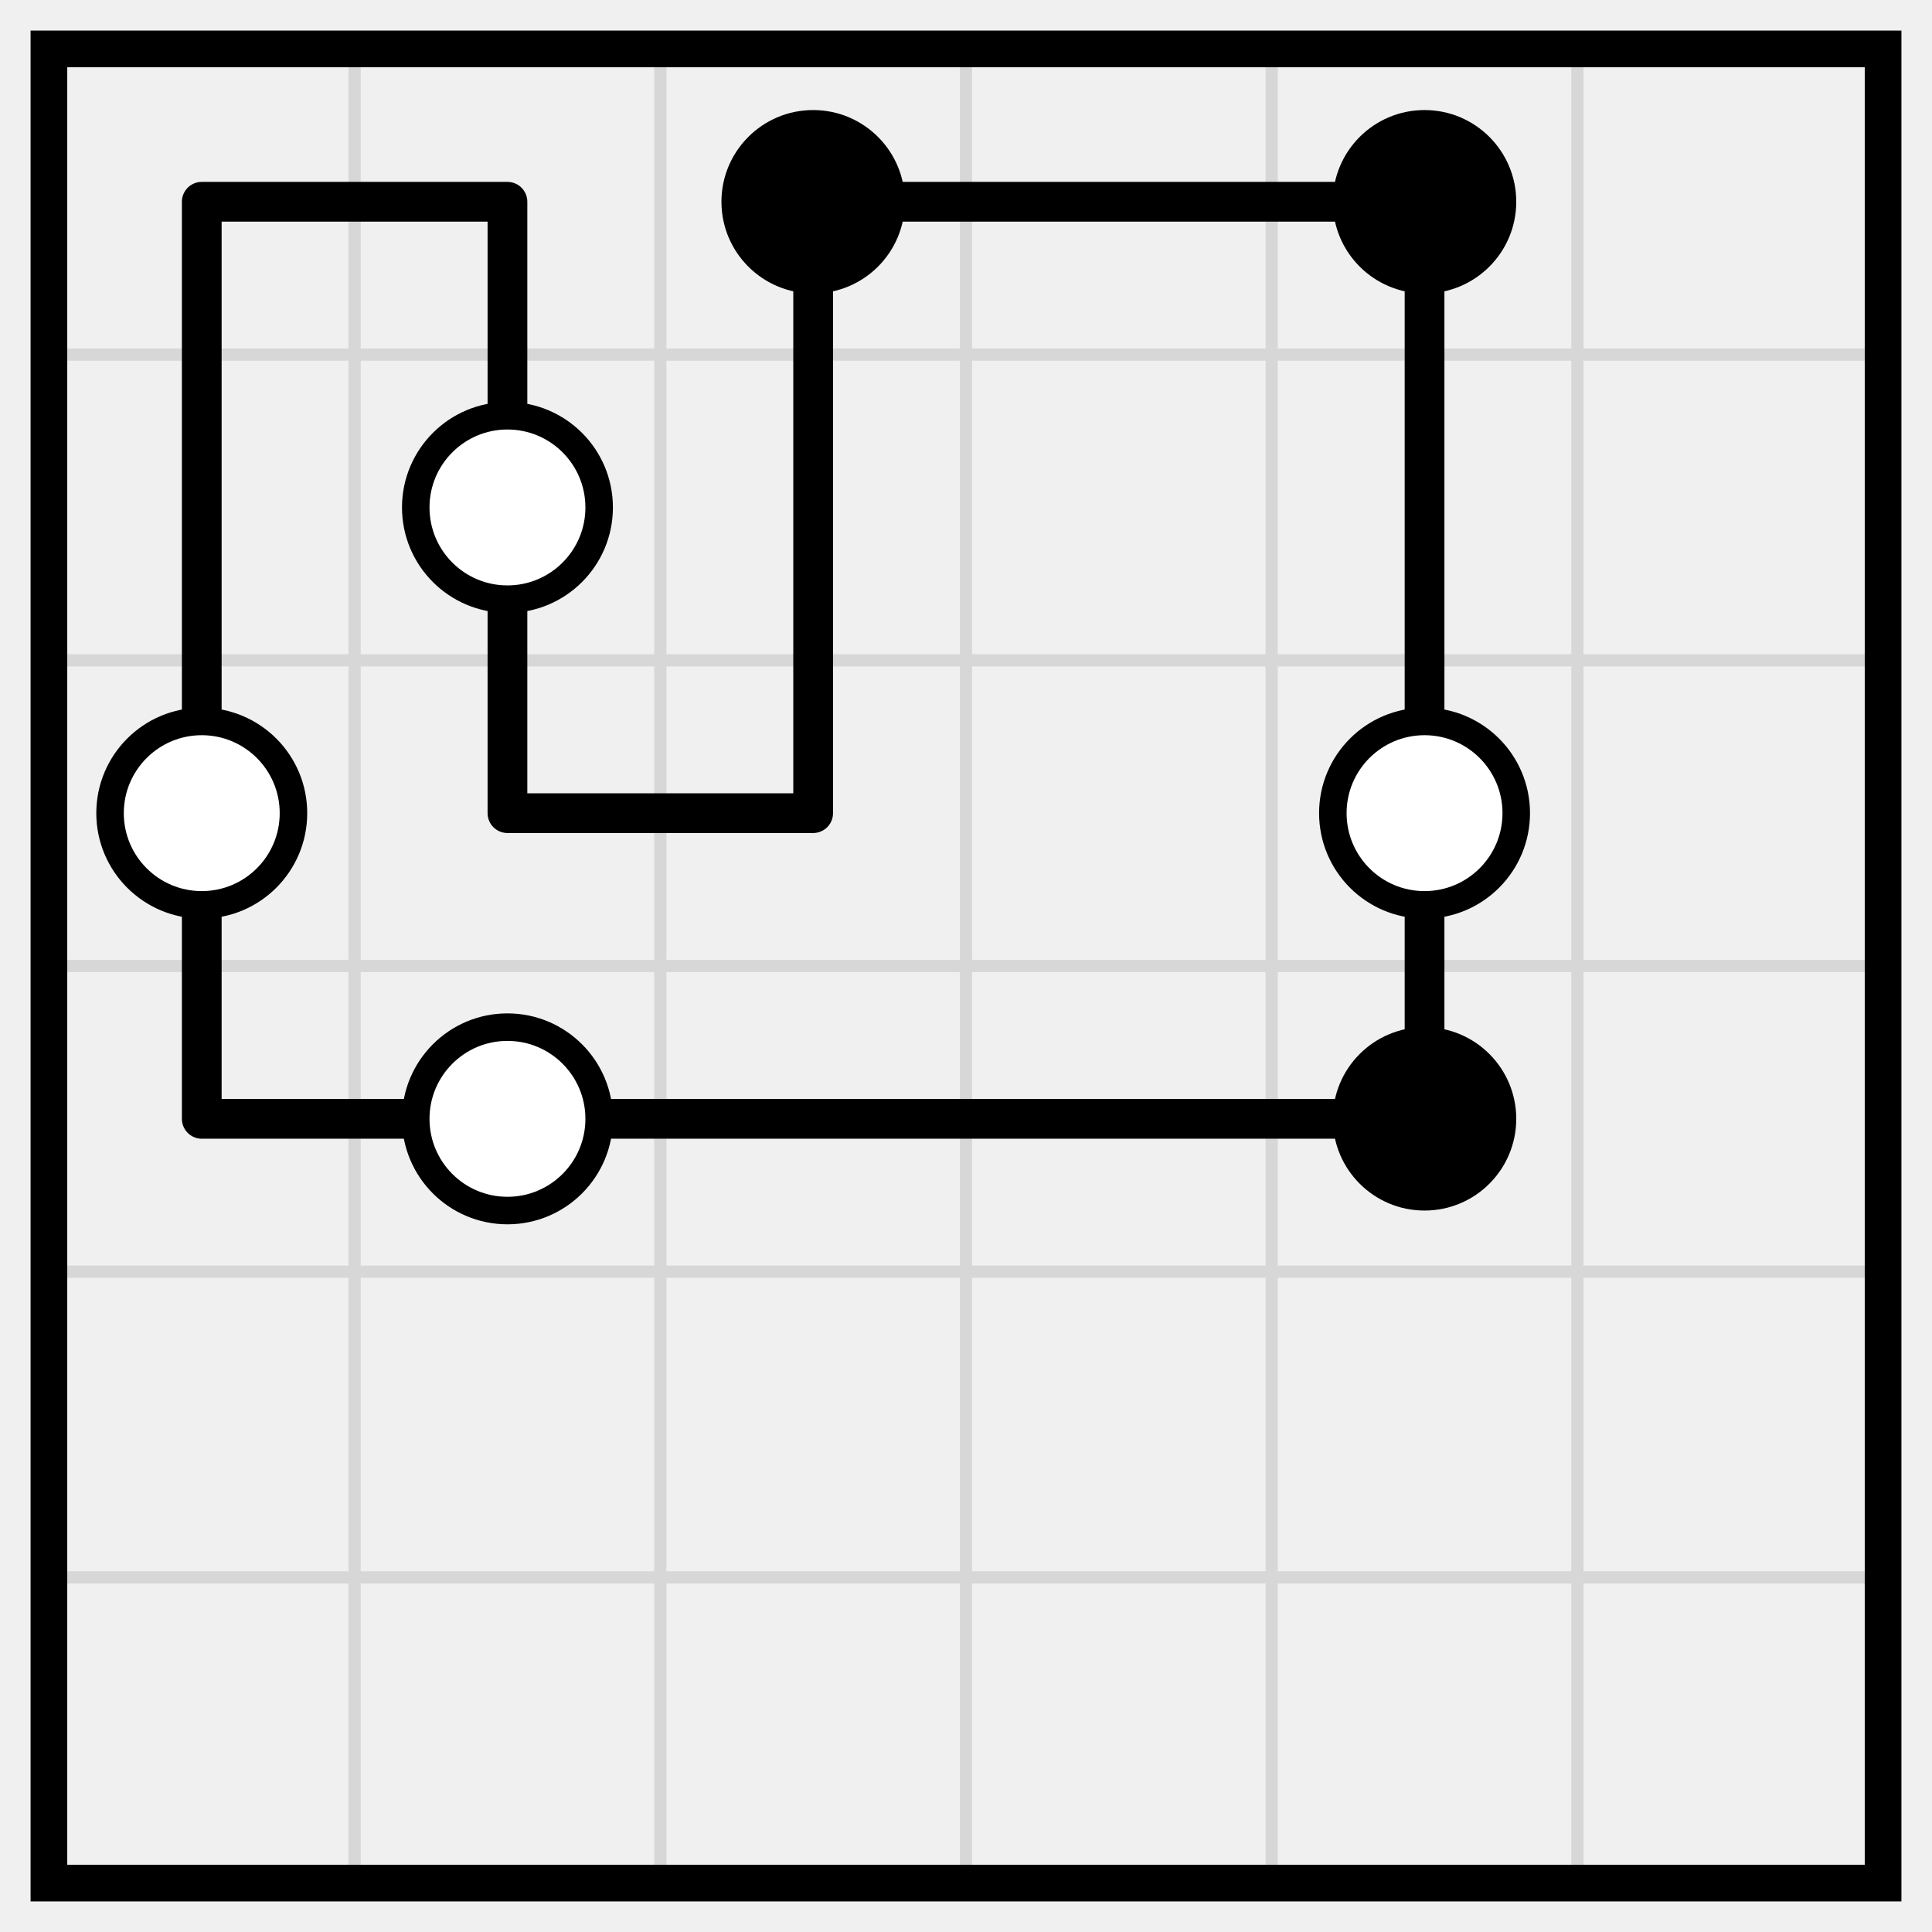
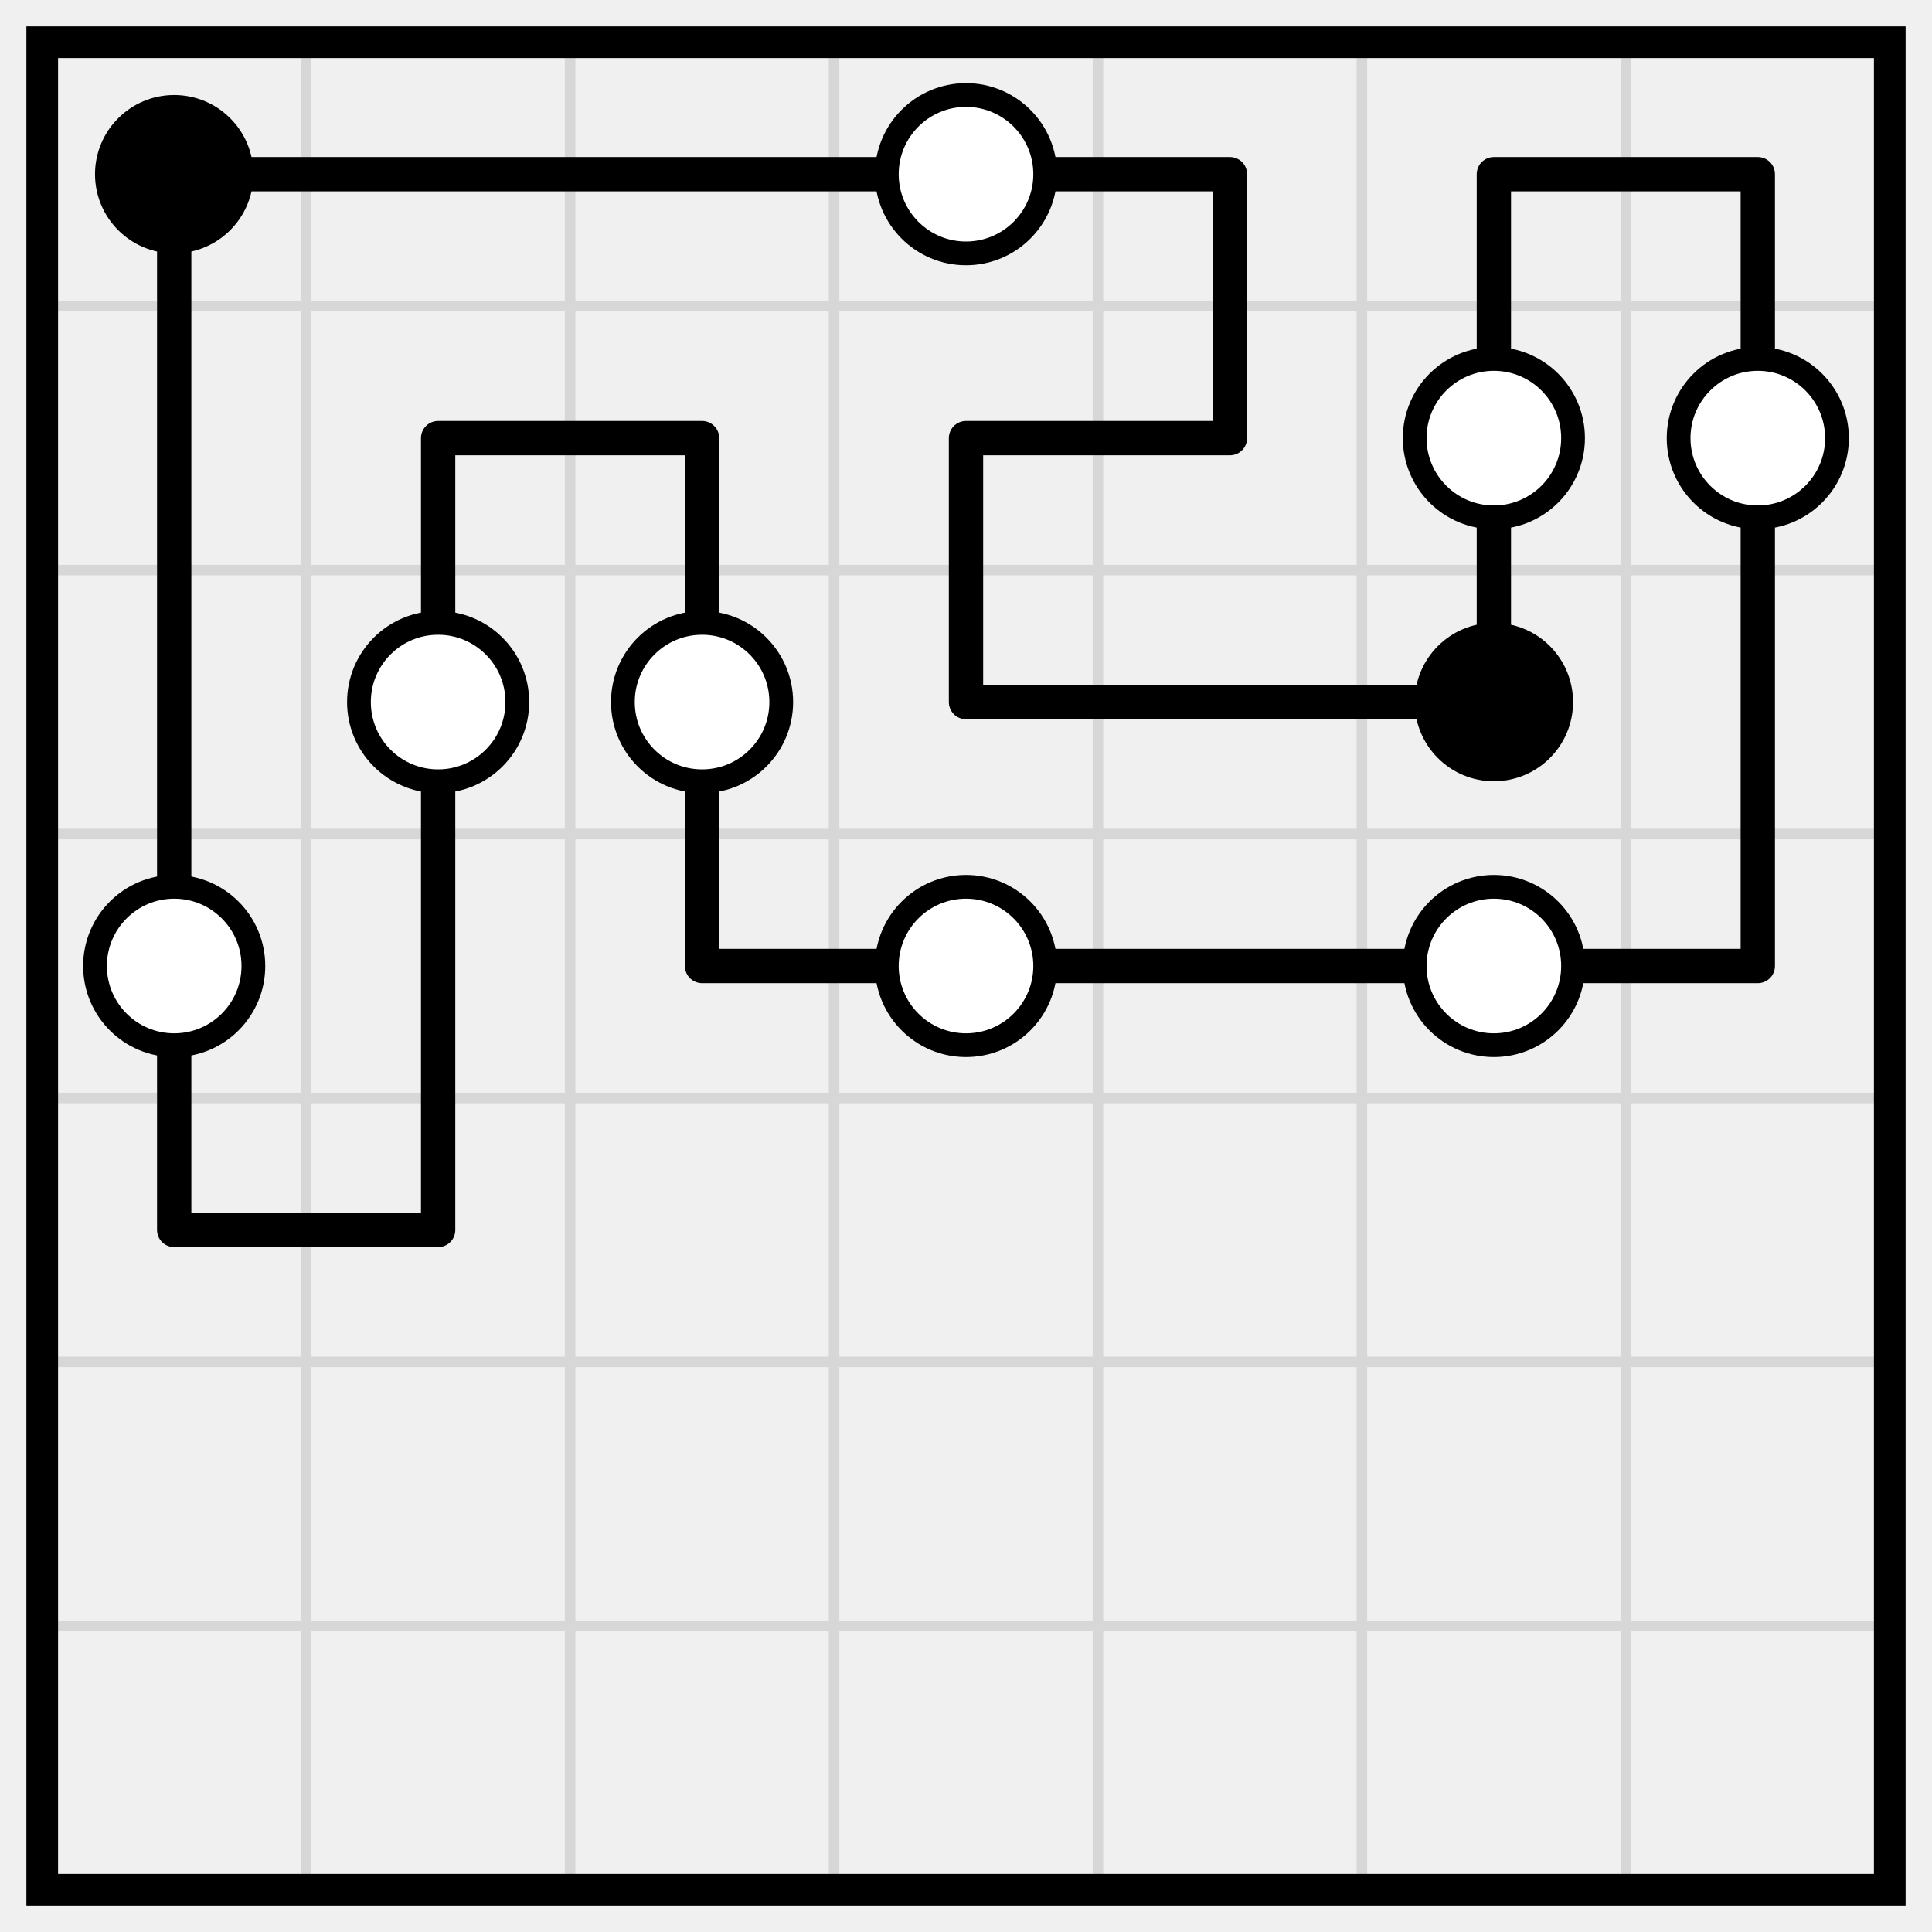
- <svg xmlns="http://www.w3.org/2000/svg" class="p" viewBox="0 0 632 632" preserveAspectRatio="xMidYMid meet" shape-rendering="geometricPrecision">
-   <path d="M16 116H616M16 216H616M16 316H616M16 416H616M16 516H616M116 16V616M216 16V616M316 16V616M416 16V616M516 16V616" fill="none" stroke="#d7d7d7" stroke-width="4" stroke-linecap="square" />
-   <rect x="16" y="16" width="600" height="600" fill="none" stroke="#000" stroke-width="12" />
-   <path d="M66 66H166M266 66H366M366 66H466M166 266H266M66 366H166M166 366H266M266 366H366M366 366H466M66 66V166M166 66V166M266 66V166M466 66V166M66 166V266M166 166V266M266 166V266M466 166V266M66 266V366M466 266V366" fill="none" stroke="#000" stroke-width="13" stroke-linecap="round" />
-   <g fill="#000">
-     <circle cx="266" cy="66" r="30" />
-     <circle cx="466" cy="66" r="30" />
+ <svg xmlns="http://www.w3.org/2000/svg" class="p" viewBox="0 0 732 732" preserveAspectRatio="xMidYMid meet" shape-rendering="geometricPrecision">
+   <path d="M16 116H716M16 216H716M16 316H716M16 416H716M16 516H716M16 616H716M116 16V716M216 16V716M316 16V716M416 16V716M516 16V716M616 16V716" fill="none" stroke="#d7d7d7" stroke-width="4" stroke-linecap="square" />
+   <rect x="16" y="16" width="700" height="700" fill="none" stroke="#000" stroke-width="12" />
+   <path d="M66 66H166M166 66H266M266 66H366M366 66H466M566 66H666M166 166H266M366 166H466M366 266H466M466 266H566M266 366H366M366 366H466M466 366H566M566 366H666M66 466H166M66 66V166M466 66V166M566 66V166M666 66V166M66 166V266M166 166V266M266 166V266M366 166V266M566 166V266M666 166V266M66 266V366M166 266V366M266 266V366M666 266V366M66 366V466M166 366V466" fill="none" stroke="#000" stroke-width="13" stroke-linecap="round" />
+   <circle cx="66" cy="66" r="30" fill="#000" />
+   <g fill="#fff" stroke="#000" stroke-width="9">
+     <circle cx="366" cy="66" r="30" />
+     <circle cx="566" cy="166" r="30" />
+     <circle cx="666" cy="166" r="30" />
+     <circle cx="166" cy="266" r="30" />
+     <circle cx="266" cy="266" r="30" />
  </g>
+   <circle cx="566" cy="266" r="30" fill="#000" />
  <g fill="#fff" stroke="#000" stroke-width="9">
-     <circle cx="166" cy="166" r="30" />
-     <circle cx="66" cy="266" r="30" />
-     <circle cx="466" cy="266" r="30" />
-     <circle cx="166" cy="366" r="30" />
+     <circle cx="66" cy="366" r="30" />
+     <circle cx="366" cy="366" r="30" />
+     <circle cx="566" cy="366" r="30" />
  </g>
-   <circle cx="466" cy="366" r="30" fill="#000" />
</svg>
